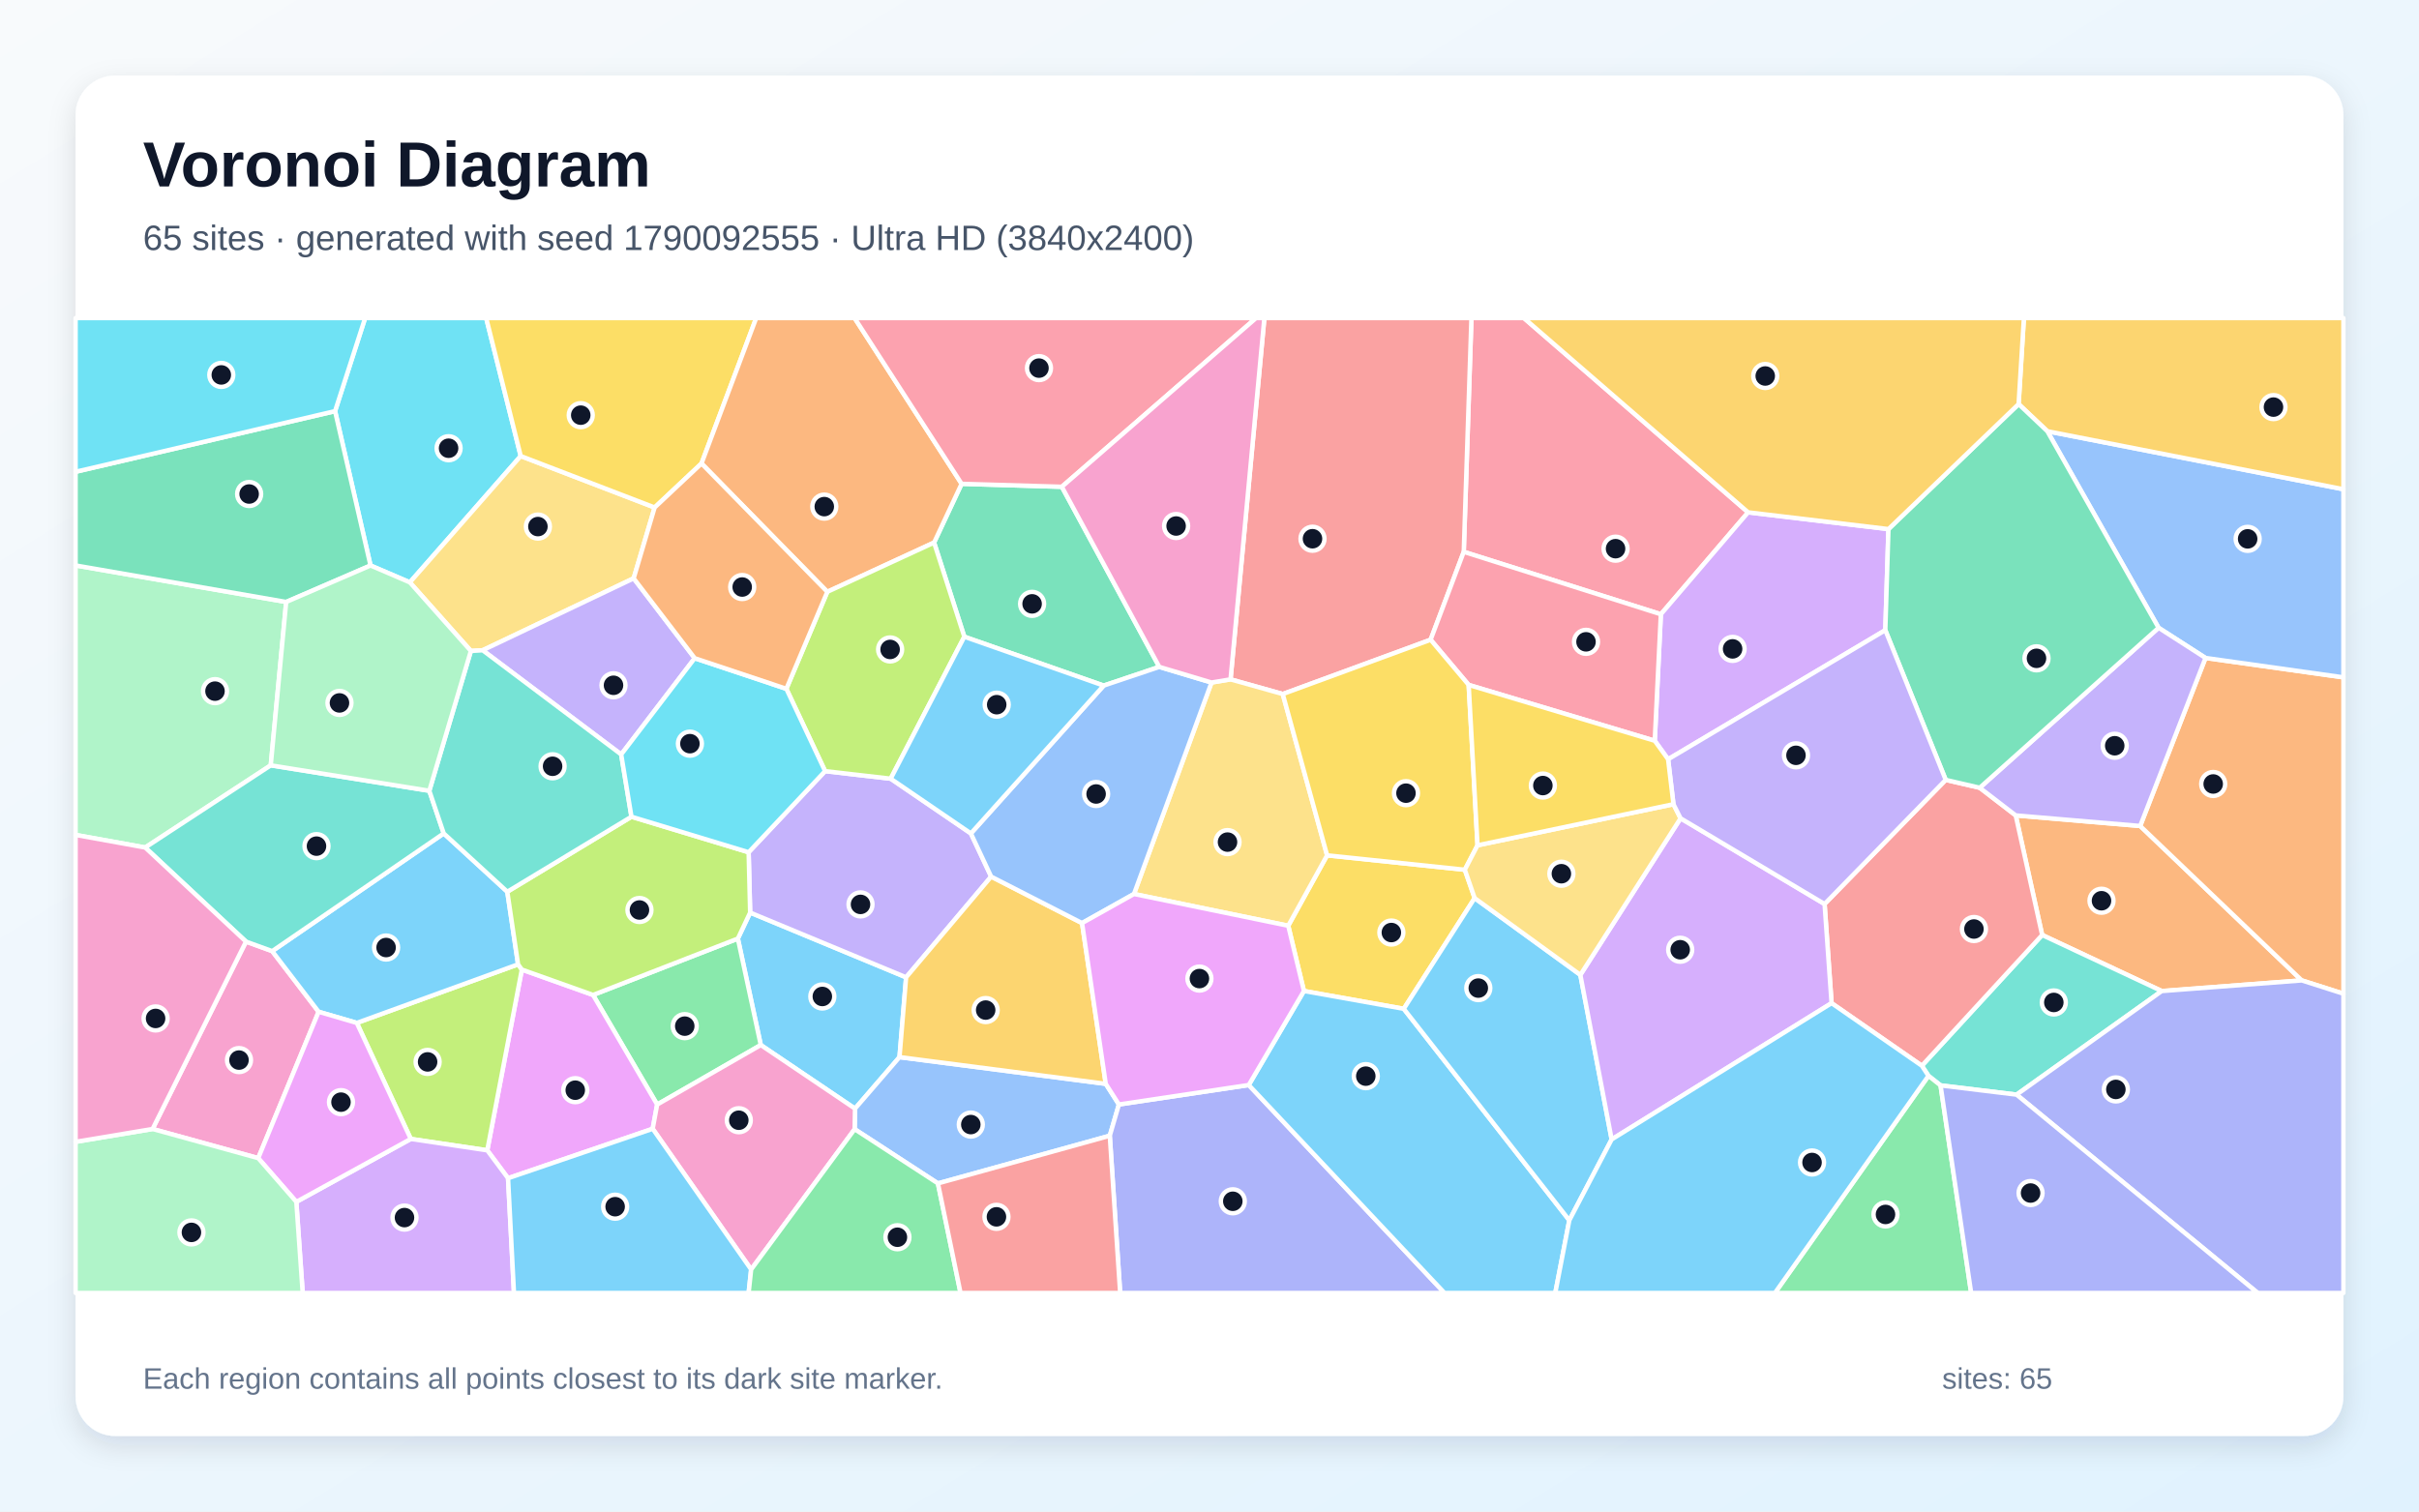
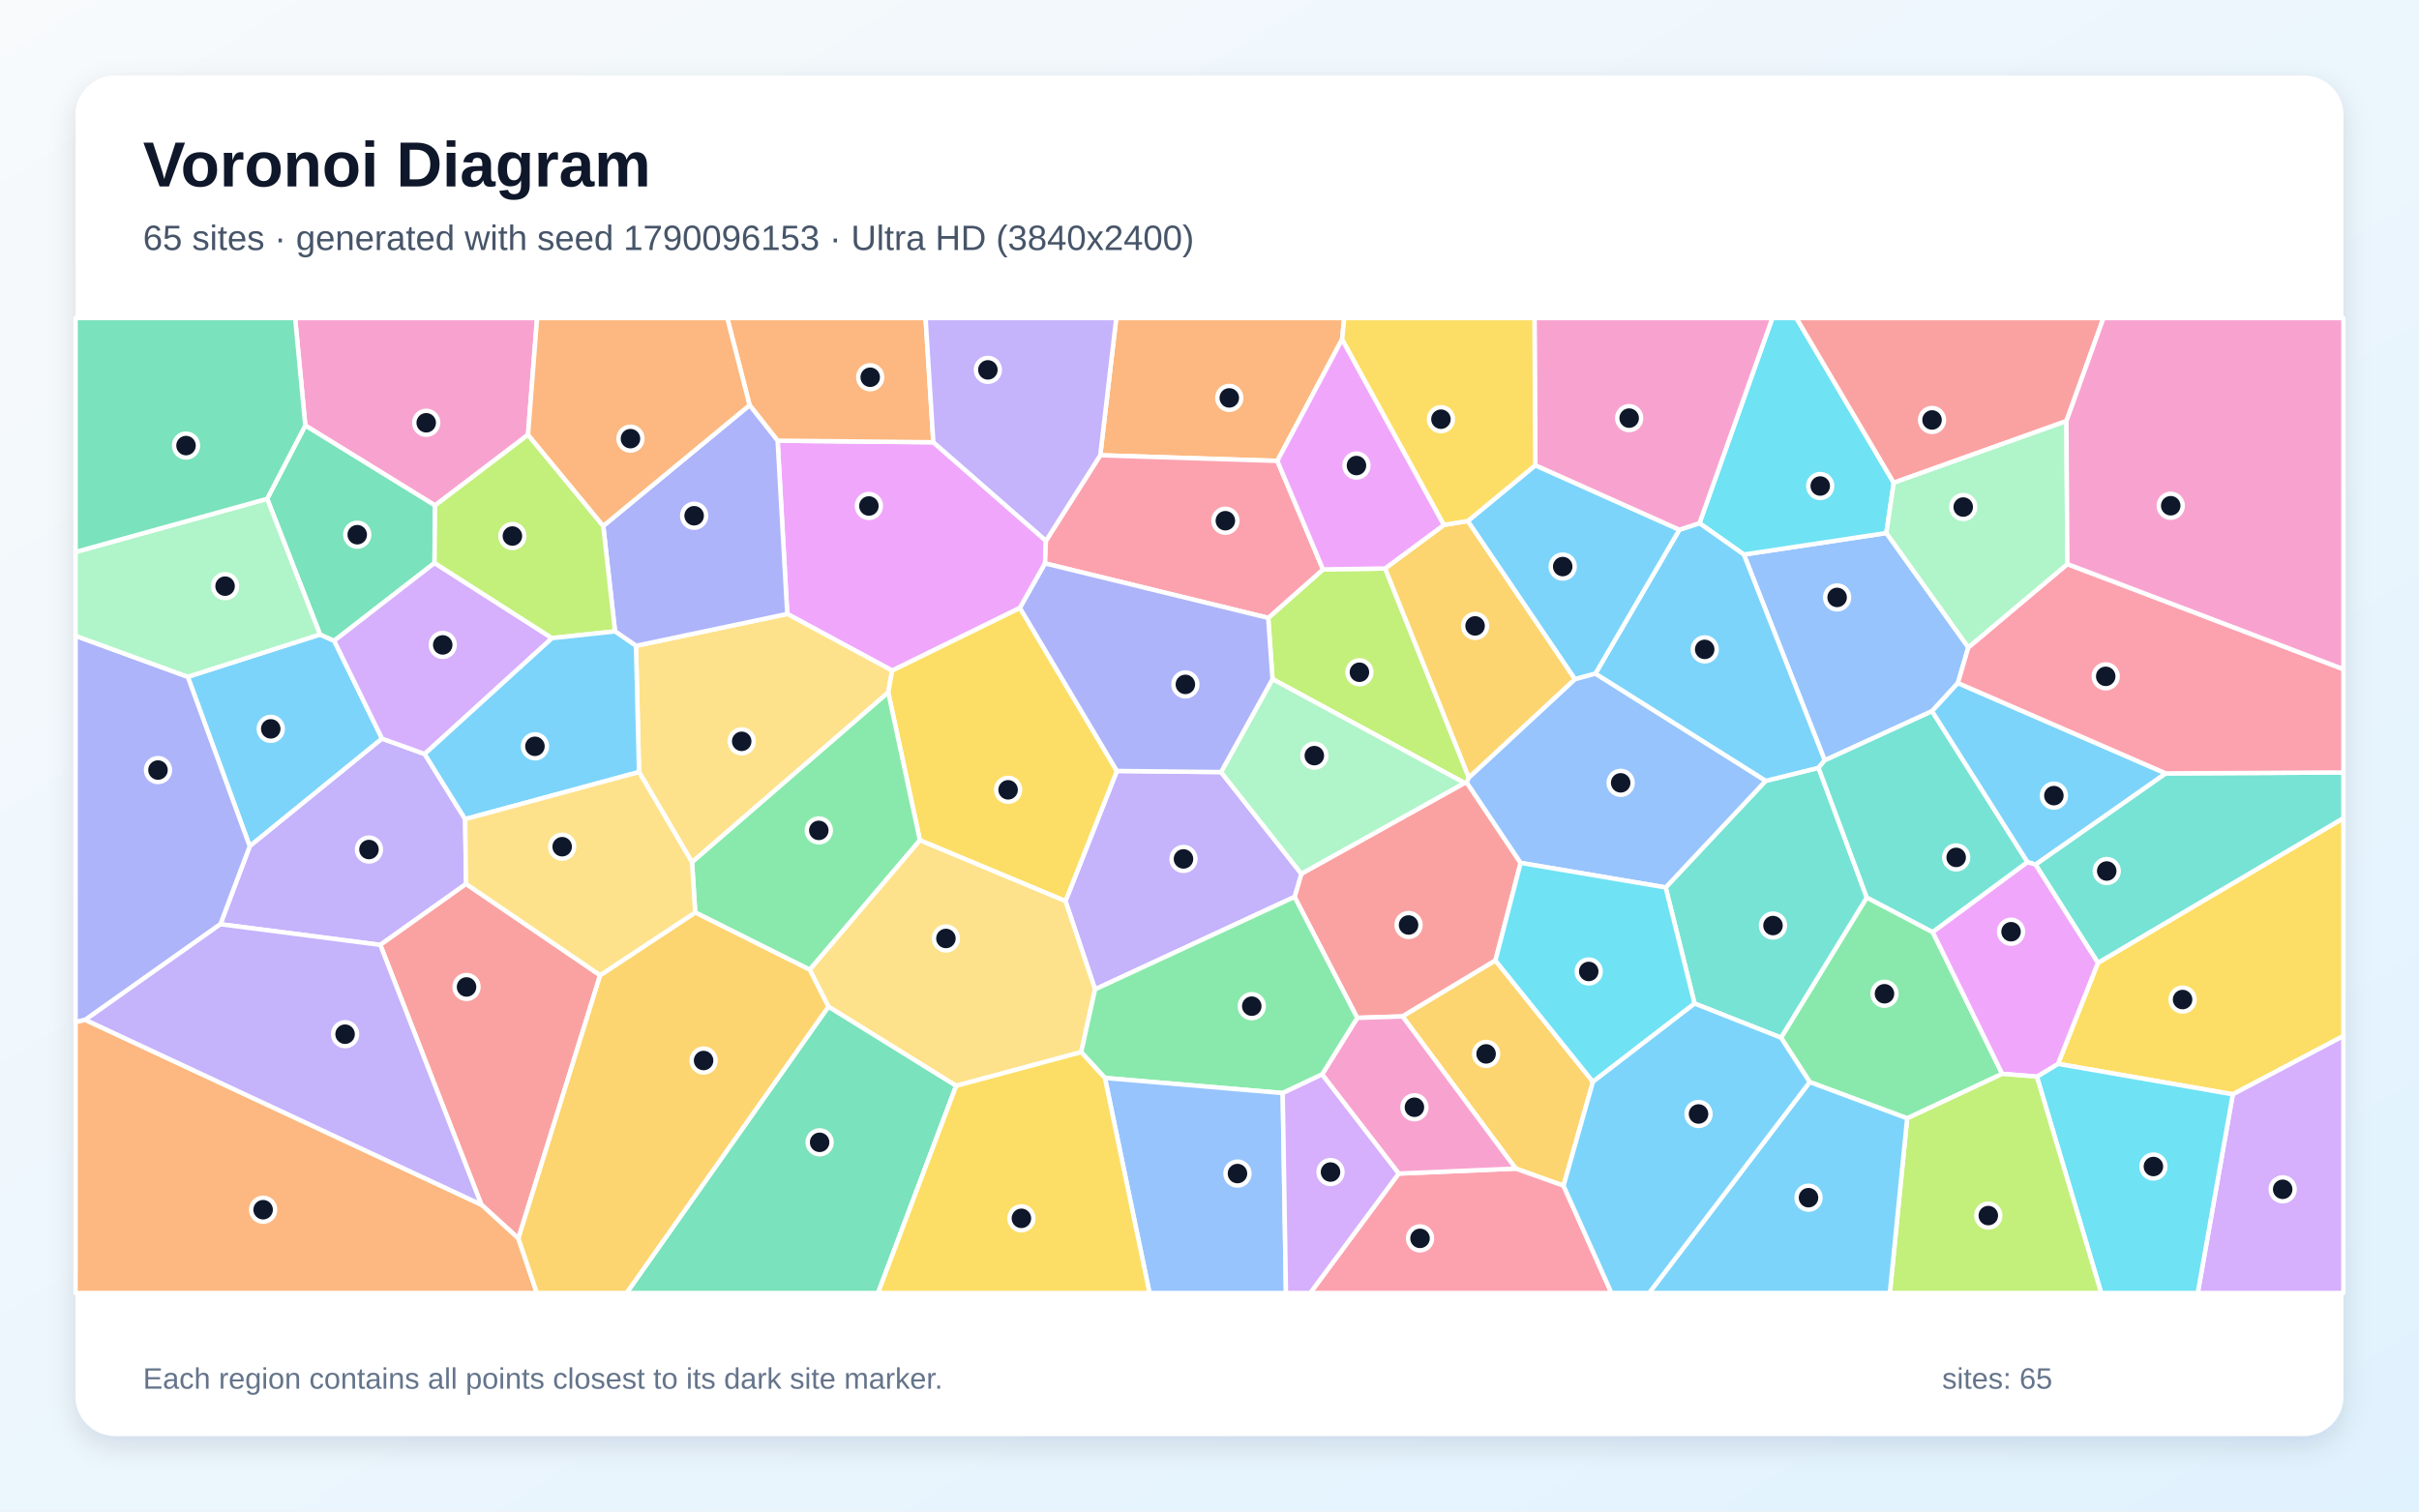
<svg xmlns="http://www.w3.org/2000/svg" width="3840" height="2400" viewBox="0 0 3840 2400" role="img" aria-labelledby="title description">
  <defs>
    <linearGradient id="background" x1="0" y1="0" x2="1" y2="1">
      <stop stop-color="#F8FAFC" />
      <stop offset="1" stop-color="#E0F2FE" />
    </linearGradient>
    <filter id="shadow" x="-5%" y="-5%" width="110%" height="110%">
      <feDropShadow dx="0" dy="15" stdDeviation="22" flood-color="#0F172A" flood-opacity=".12" />
    </filter>
  </defs>
  <rect width="3840" height="2400" fill="url(#background)" />
  <rect x="120" y="120" width="3600" height="2160" rx="63" fill="#FFFFFF" filter="url(#shadow)" />
  <g font-family="Arial, sans-serif">
    <text x="227" y="296" font-size="101" font-weight="700" fill="#0F172A">Voronoi Diagram</text>
-     <text x="227" y="397" font-size="56" fill="#475569">65 sites · generated with seed 1790092555 · Ultra HD (3840x2400)</text>
+     <text x="227" y="397" font-size="56" fill="#475569">65 sites · generated with seed 1790096153 · Ultra HD (3840x2400)</text>
  </g>
  <g stroke="#FFFFFF" stroke-width="7" stroke-linejoin="round">
-     <polygon points="1427.9,1678.5 1357.3,1760.3 1207.7,1659.3 1171.3,1490.3 1190.8,1449.0 1438.4,1551.8" fill="#38BDF8" fill-opacity="0.65" />
-     <polygon points="1188.4,1353.2 1309.8,1224.4 1413.9,1236.4 1541.2,1323.3 1573.4,1391.9 1438.4,1551.8 1190.8,1449.0" fill="#A78BFA" fill-opacity="0.65" />
-     <polygon points="242.2,1792.6 390.5,1495.1 432.1,1510.2 505.8,1606.5 409.9,1838.9" fill="#F472B6" fill-opacity="0.65" />
-     <polygon points="3431.6,1573.6 3241.8,1484.6 3199.8,1294.7 3397.4,1311.5 3653.9,1556.7" fill="#FB923C" fill-opacity="0.65" />
-     <polygon points="2325.3,1381.0 2340.9,1426.0 2228.4,1601.8 2069.9,1573.5 2045.0,1469.9 2106.7,1358.1" fill="#FACC15" fill-opacity="0.65" />
-     <polygon points="1043.2,1753.8 941.4,1579.8 1171.3,1490.3 1207.7,1659.3" fill="#4ADE80" fill-opacity="0.65" />
-     <polygon points="3201.2,1738.1 3080.5,1723.4 3061.3,1708.2 3050.8,1692.2 3241.8,1484.6 3431.6,1573.6" fill="#2DD4BF" fill-opacity="0.65" />
-     <polygon points="1488.9,1879.0 1356.7,1792.9 1357.3,1760.3 1427.9,1678.5 1755.3,1720.9 1776.2,1753.7 1761.7,1803.3" fill="#60A5FA" fill-opacity="0.65" />
-     <polygon points="806.5,1870.8 773.5,1826.5 828.4,1539.5 941.4,1579.8 1043.2,1753.8 1036.1,1792.3" fill="#E879F9" fill-opacity="0.65" />
-     <polygon points="1685.6,772.9 1840.3,1058.9 1752.0,1088.6 1530.8,1011.0 1482.8,861.5 1526.5,768.2" fill="#34D399" fill-opacity="0.65" />
-     <polygon points="2907.5,1592.8 2896.4,1435.4 3088.7,1238.3 3142.7,1250.8 3199.8,1294.7 3241.8,1484.6 3050.8,1692.2" fill="#F87171" fill-opacity="0.65" />
-     <polygon points="1761.7,1803.3 1776.2,1753.7 1982.3,1722.8 2293.1,2053.0 1778.2,2053.0" fill="#818CF8" fill-opacity="0.65" />
-     <polygon points="1717.7,1465.7 1755.3,1720.9 1427.9,1678.5 1438.4,1551.8 1573.4,1391.9" fill="#FBBF24" fill-opacity="0.65" />
-     <polygon points="652.1,1808.4 566.4,1624.2 822.4,1531.2 828.4,1539.5 773.5,1826.5" fill="#A3E635" fill-opacity="0.65" />
-     <polygon points="470.4,1908.3 652.1,1808.4 773.5,1826.5 806.5,1870.8 815.9,2053.0 480.5,2053.0" fill="#C084FC" fill-opacity="0.65" />
-     <polygon points="2775.0,813.5 2636.5,975.3 2323.6,876.2 2335.8,505.0 2419.1,505.0" fill="#FB7185" fill-opacity="0.65" />
-     <polygon points="826.6,724.1 650.6,924.7 588.2,897.9 531.9,652.8 579.6,505.0 771.8,505.0" fill="#22D3EE" fill-opacity="0.65" />
-     <polygon points="454.3,955.8 429.8,1215.2 230.5,1345.7 120.0,1325.7 120.0,897.8" fill="#86EFAC" fill-opacity="0.65" />
-     <polygon points="1039.2,805.8 1005.9,918.3 766.2,1032.5 747.5,1033.6 650.6,924.7 826.6,724.1" fill="#FCD34D" fill-opacity="0.65" />
-     <polygon points="1982.3,1722.8 2069.9,1573.5 2228.4,1601.8 2491.2,1937.6 2468.9,2053.0 2293.1,2053.0" fill="#38BDF8" fill-opacity="0.65" />
-     <polygon points="704.4,1323.3 805.3,1415.9 822.4,1531.2 566.4,1624.2 505.8,1606.5 432.1,1510.2" fill="#38BDF8" fill-opacity="0.65" />
-     <polygon points="1102.8,1045.1 986.1,1197.9 766.2,1032.5 1005.9,918.3" fill="#A78BFA" fill-opacity="0.65" />
-     <polygon points="1192.4,2015.7 1036.1,1792.3 1043.2,1753.8 1207.7,1659.3 1357.3,1760.3 1356.7,1792.9" fill="#F472B6" fill-opacity="0.65" />
-     <polygon points="3653.9,1556.7 3397.4,1311.5 3501.1,1044.7 3720.0,1075.5 3720.0,1577.8" fill="#FB923C" fill-opacity="0.65" />
-     <polygon points="1113.6,735.9 1039.2,805.8 826.6,724.1 771.8,505.0 1200.4,505.0" fill="#FACC15" fill-opacity="0.65" />
-     <polygon points="3061.3,1708.2 3080.5,1723.4 3129.1,2053.0 2817.5,2053.0" fill="#4ADE80" fill-opacity="0.65" />
-     <polygon points="681.5,1255.6 704.4,1323.3 432.1,1510.2 390.5,1495.1 230.5,1345.7 429.8,1215.2" fill="#2DD4BF" fill-opacity="0.65" />
-     <polygon points="3501.1,1044.7 3426.6,996.8 3250.0,684.7 3720.0,776.8 3720.0,1075.5" fill="#60A5FA" fill-opacity="0.65" />
-     <polygon points="470.4,1908.3 409.9,1838.9 505.8,1606.5 566.4,1624.2 652.1,1808.4" fill="#E879F9" fill-opacity="0.65" />
-     <polygon points="531.9,652.8 588.2,897.9 454.3,955.8 120.0,897.8 120.0,749.1" fill="#34D399" fill-opacity="0.65" />
-     <polygon points="2323.6,876.2 2271.0,1015.8 2036.3,1102.0 1953.4,1078.7 2007.1,505.0 2335.8,505.0" fill="#F87171" fill-opacity="0.65" />
-     <polygon points="3201.2,1738.1 3431.6,1573.6 3653.9,1556.7 3720.0,1577.8 3720.0,2053.0 3584.0,2053.0" fill="#818CF8" fill-opacity="0.65" />
-     <polygon points="3250.0,684.7 3204.4,641.6 3212.8,505.0 3720.0,505.0 3720.0,776.8" fill="#FBBF24" fill-opacity="0.65" />
-     <polygon points="941.4,1579.8 828.4,1539.5 822.4,1531.2 805.3,1415.9 1002.4,1296.8 1188.4,1353.2 1190.8,1449.0 1171.3,1490.3" fill="#A3E635" fill-opacity="0.65" />
-     <polygon points="2997.8,840.1 2992.8,1000.6 2648.0,1205.6 2626.8,1176.2 2636.5,975.3 2775.0,813.5" fill="#C084FC" fill-opacity="0.65" />
-     <polygon points="2331.4,1087.5 2271.0,1015.8 2323.6,876.2 2636.5,975.3 2626.8,1176.2" fill="#FB7185" fill-opacity="0.65" />
-     <polygon points="531.9,652.8 120.0,749.1 120.0,505.0 579.6,505.0" fill="#22D3EE" fill-opacity="0.65" />
-     <polygon points="120.0,1813.0 242.2,1792.6 409.9,1838.9 470.4,1908.3 480.5,2053.0 120.0,2053.0" fill="#86EFAC" fill-opacity="0.65" />
-     <polygon points="1800.1,1419.5 1923.2,1083.7 1953.4,1078.7 2036.3,1102.0 2106.7,1358.1 2045.0,1469.9" fill="#FCD34D" fill-opacity="0.65" />
-     <polygon points="2508.7,1547.9 2558.4,1809.2 2491.2,1937.6 2228.4,1601.8 2340.9,1426.0" fill="#38BDF8" fill-opacity="0.65" />
-     <polygon points="806.5,1870.8 1036.1,1792.3 1192.4,2015.7 1188.4,2053.0 815.9,2053.0" fill="#38BDF8" fill-opacity="0.65" />
-     <polygon points="3426.6,996.8 3501.1,1044.7 3397.4,1311.5 3199.8,1294.7 3142.7,1250.8" fill="#A78BFA" fill-opacity="0.65" />
-     <polygon points="230.5,1345.7 390.5,1495.1 242.2,1792.6 120.0,1813.0 120.0,1325.7" fill="#F472B6" fill-opacity="0.65" />
-     <polygon points="1526.5,768.2 1482.8,861.5 1313.3,939.7 1113.6,735.9 1200.4,505.0 1356.6,505.0" fill="#FB923C" fill-opacity="0.65" />
-     <polygon points="2036.3,1102.0 2271.0,1015.8 2331.4,1087.5 2345.5,1342.2 2325.3,1381.0 2106.7,1358.1" fill="#FACC15" fill-opacity="0.65" />
-     <polygon points="1192.4,2015.7 1356.7,1792.9 1488.9,1879.0 1524.8,2053.0 1188.4,2053.0" fill="#4ADE80" fill-opacity="0.65" />
-     <polygon points="1002.4,1296.8 805.3,1415.9 704.4,1323.3 681.5,1255.6 747.5,1033.6 766.2,1032.5 986.1,1197.9" fill="#2DD4BF" fill-opacity="0.65" />
-     <polygon points="1752.0,1088.6 1840.3,1058.9 1923.2,1083.7 1800.1,1419.5 1717.7,1465.7 1573.4,1391.9 1541.2,1323.3" fill="#60A5FA" fill-opacity="0.65" />
-     <polygon points="1982.3,1722.8 1776.2,1753.7 1755.3,1720.9 1717.7,1465.7 1800.1,1419.5 2045.0,1469.9 2069.9,1573.5" fill="#E879F9" fill-opacity="0.65" />
-     <polygon points="3204.4,641.6 3250.0,684.7 3426.6,996.8 3142.7,1250.8 3088.7,1238.3 2992.8,1000.6 2997.8,840.1" fill="#34D399" fill-opacity="0.65" />
-     <polygon points="1488.9,1879.0 1761.7,1803.3 1778.2,2053.0 1524.8,2053.0" fill="#F87171" fill-opacity="0.65" />
-     <polygon points="3080.5,1723.4 3201.2,1738.1 3584.0,2053.0 3129.1,2053.0" fill="#818CF8" fill-opacity="0.65" />
-     <polygon points="3204.4,641.6 2997.8,840.1 2775.0,813.5 2419.1,505.0 3212.8,505.0" fill="#FBBF24" fill-opacity="0.65" />
-     <polygon points="1248.3,1093.7 1313.3,939.7 1482.8,861.5 1530.8,1011.0 1413.9,1236.4 1309.8,1224.4" fill="#A3E635" fill-opacity="0.65" />
-     <polygon points="2558.4,1809.2 2508.7,1547.9 2667.8,1299.3 2896.4,1435.4 2907.5,1592.8" fill="#C084FC" fill-opacity="0.65" />
-     <polygon points="1685.6,772.9 1526.5,768.2 1356.6,505.0 1993.9,505.0" fill="#FB7185" fill-opacity="0.65" />
-     <polygon points="1002.4,1296.8 986.1,1197.9 1102.8,1045.1 1248.3,1093.7 1309.8,1224.4 1188.4,1353.2" fill="#22D3EE" fill-opacity="0.65" />
-     <polygon points="747.5,1033.6 681.5,1255.6 429.8,1215.2 454.3,955.8 588.2,897.9 650.6,924.7" fill="#86EFAC" fill-opacity="0.65" />
-     <polygon points="2656.5,1276.9 2667.8,1299.3 2508.7,1547.9 2340.9,1426.0 2325.3,1381.0 2345.5,1342.2" fill="#FCD34D" fill-opacity="0.65" />
-     <polygon points="2491.2,1937.6 2558.4,1809.2 2907.5,1592.8 3050.8,1692.2 3061.3,1708.2 2817.5,2053.0 2468.9,2053.0" fill="#38BDF8" fill-opacity="0.65" />
-     <polygon points="1530.8,1011.0 1752.0,1088.6 1541.2,1323.3 1413.9,1236.4" fill="#38BDF8" fill-opacity="0.65" />
-     <polygon points="3088.7,1238.3 2896.4,1435.4 2667.8,1299.3 2656.5,1276.9 2648.0,1205.6 2992.8,1000.6" fill="#A78BFA" fill-opacity="0.65" />
-     <polygon points="1953.4,1078.7 1923.2,1083.7 1840.3,1058.9 1685.6,772.9 1993.9,505.0 2007.1,505.0" fill="#F472B6" fill-opacity="0.65" />
-     <polygon points="1313.3,939.7 1248.3,1093.7 1102.8,1045.1 1005.9,918.3 1039.2,805.8 1113.6,735.9" fill="#FB923C" fill-opacity="0.65" />
-     <polygon points="2656.5,1276.9 2345.5,1342.2 2331.4,1087.5 2626.8,1176.2 2648.0,1205.6" fill="#FACC15" fill-opacity="0.65" />
+     <polygon points="298.1,1074.6 508.0,1007.4 530.5,1017.4 606.5,1172.8 396.4,1343.7" fill="#38BDF8" fill-opacity="0.65" />
+     <polygon points="738.4,1300.6 739.9,1403.5 603.7,1500.3 349.8,1467.5 396.4,1343.7 606.5,1172.8 674.1,1197.2" fill="#A78BFA" fill-opacity="0.65" />
+     <polygon points="838.2,690.3 690.6,802.6 484.6,675.6 468.5,505.0 852.6,505.0" fill="#F472B6" fill-opacity="0.65" />
+     <polygon points="2130.5,538.7 2027.7,731.8 1746.6,722.9 1772.0,505.0 2133.9,505.0" fill="#FB923C" fill-opacity="0.65" />
+     <polygon points="3544.4,1737.6 3266.9,1689.2 3330.3,1528.8 3720.0,1299.0 3720.0,1645.0" fill="#FACC15" fill-opacity="0.65" />
+     <polygon points="3027.5,1775.7 2872.8,1718.1 2827.2,1647.6 2963.4,1425.0 3068.1,1480.0 3178.4,1705.1" fill="#4ADE80" fill-opacity="0.65" />
+     <polygon points="2690.0,1593.4 2644.1,1409.1 2802.8,1239.9 2886.8,1219.1 2963.4,1425.0 2827.2,1647.6" fill="#2DD4BF" fill-opacity="0.65" />
+     <polygon points="3124.6,1027.9 3108.0,1084.5 3067.0,1129.2 2896.6,1207.3 2768.3,880.5 2994.5,846.3" fill="#60A5FA" fill-opacity="0.65" />
+     <polygon points="1660.4,858.6 1659.0,894.6 1619.1,965.3 1416.3,1064.8 1249.7,974.8 1234.4,699.7 1481.6,702.2" fill="#E879F9" fill-opacity="0.65" />
+     <polygon points="424.1,792.0 484.6,675.6 690.6,802.6 689.8,893.9 530.5,1017.4 508.0,1007.4" fill="#34D399" fill-opacity="0.65" />
+     <polygon points="2373.9,1525.1 2226.4,1613.9 2154.5,1616.2 2055.0,1424.1 2065.8,1387.3 2324.8,1243.2 2328.4,1242.5 2413.9,1370.1" fill="#F87171" fill-opacity="0.65" />
+     <polygon points="135.4,1619.3 120.0,1623.0 120.0,1009.6 298.1,1074.6 396.4,1343.7 349.8,1467.5" fill="#818CF8" fill-opacity="0.65" />
+     <polygon points="2292.2,833.4 2330.1,827.2 2500.3,1078.4 2331.6,1234.9 2198.6,902.7" fill="#FBBF24" fill-opacity="0.65" />
+     <polygon points="2020.0,1078.3 2013.2,981.1 2100.2,904.1 2198.6,902.7 2331.6,1234.9 2328.4,1242.5 2324.8,1243.2" fill="#A3E635" fill-opacity="0.65" />
+     <polygon points="876.3,1013.2 674.1,1197.2 606.5,1172.8 530.5,1017.4 689.8,893.9" fill="#C084FC" fill-opacity="0.65" />
+     <polygon points="2100.2,904.1 2013.2,981.1 1659.0,894.6 1660.4,858.6 1746.6,722.9 2027.7,731.8" fill="#FB7185" fill-opacity="0.65" />
+     <polygon points="3006.2,766.5 2994.5,846.3 2768.3,880.5 2697.8,830.7 2813.5,505.0 2851.7,505.0" fill="#22D3EE" fill-opacity="0.65" />
+     <polygon points="424.1,792.0 508.0,1007.4 298.1,1074.6 120.0,1009.6 120.0,876.4" fill="#86EFAC" fill-opacity="0.65" />
+     <polygon points="1098.5,1369.1 1014.4,1225.8 1009.6,1025.4 1249.7,974.8 1416.3,1064.8 1410.0,1099.4" fill="#FCD34D" fill-opacity="0.65" />
+     <polygon points="2532.5,1069.7 2665.9,841.1 2697.8,830.7 2768.3,880.5 2896.6,1207.3 2886.8,1219.1 2802.8,1239.9" fill="#38BDF8" fill-opacity="0.65" />
+     <polygon points="2437.2,738.7 2665.9,841.1 2532.5,1069.7 2500.3,1078.4 2330.1,827.2" fill="#38BDF8" fill-opacity="0.65" />
+     <polygon points="1738.3,1570.9 1691.4,1430.8 1773.0,1224.1 1938.3,1225.9 2065.8,1387.3 2055.0,1424.1" fill="#A78BFA" fill-opacity="0.65" />
+     <polygon points="2697.8,830.7 2665.9,841.1 2437.2,738.7 2435.9,505.0 2813.5,505.0" fill="#F472B6" fill-opacity="0.65" />
+     <polygon points="1481.6,702.2 1234.4,699.7 1189.9,643.3 1154.5,505.0 1469.3,505.0" fill="#FB923C" fill-opacity="0.65" />
+     <polygon points="1460.3,1334.2 1410.0,1099.4 1416.3,1064.8 1619.1,965.3 1773.0,1224.1 1691.4,1430.8" fill="#FACC15" fill-opacity="0.65" />
+     <polygon points="1285.4,1539.8 1103.6,1448.8 1098.5,1369.1 1410.0,1099.4 1460.3,1334.2" fill="#4ADE80" fill-opacity="0.65" />
+     <polygon points="3068.1,1480.0 2963.4,1425.0 2886.8,1219.1 2896.6,1207.3 3067.0,1129.2 3218.6,1368.9" fill="#2DD4BF" fill-opacity="0.65" />
+     <polygon points="2413.9,1370.1 2328.4,1242.5 2331.6,1234.9 2500.3,1078.4 2532.5,1069.7 2802.8,1239.9 2644.1,1409.1" fill="#60A5FA" fill-opacity="0.65" />
+     <polygon points="2292.2,833.4 2198.6,902.7 2100.2,904.1 2027.7,731.8 2130.5,538.7" fill="#E879F9" fill-opacity="0.65" />
+     <polygon points="484.6,675.6 424.1,792.0 120.0,876.4 120.0,505.0 468.5,505.0" fill="#34D399" fill-opacity="0.65" />
+     <polygon points="952.7,1548.5 822.9,1966.4 764.1,1912.8 603.7,1500.3 739.9,1403.5" fill="#F87171" fill-opacity="0.65" />
+     <polygon points="1189.9,643.3 1234.4,699.7 1249.7,974.8 1009.6,1025.4 976.3,1002.5 957.6,835.1" fill="#818CF8" fill-opacity="0.65" />
+     <polygon points="2528.7,1717.6 2482.0,1882.7 2406.1,1855.5 2226.4,1613.9 2373.9,1525.1" fill="#FBBF24" fill-opacity="0.65" />
+     <polygon points="957.6,835.1 976.3,1002.5 876.3,1013.2 689.8,893.9 690.6,802.6 838.2,690.3" fill="#A3E635" fill-opacity="0.65" />
+     <polygon points="3544.4,1737.6 3720.0,1645.0 3720.0,2053.0 3488.8,2053.0" fill="#C084FC" fill-opacity="0.65" />
+     <polygon points="2220.3,1863.4 2406.1,1855.5 2482.0,1882.7 2558.1,2053.0 2079.9,2053.0" fill="#FB7185" fill-opacity="0.65" />
+     <polygon points="3233.4,1709.5 3266.9,1689.2 3544.4,1737.6 3488.8,2053.0 3335.5,2053.0" fill="#22D3EE" fill-opacity="0.65" />
+     <polygon points="1938.3,1225.9 2020.0,1078.3 2324.8,1243.2 2065.8,1387.3" fill="#86EFAC" fill-opacity="0.65" />
+     <polygon points="1517.8,1724.1 1315.0,1598.4 1285.4,1539.8 1460.3,1334.2 1691.4,1430.8 1738.3,1570.9 1716.3,1670.6" fill="#FCD34D" fill-opacity="0.65" />
+     <polygon points="976.3,1002.5 1009.6,1025.4 1014.4,1225.8 738.4,1300.6 674.1,1197.2 876.3,1013.2" fill="#38BDF8" fill-opacity="0.65" />
+     <polygon points="3438.1,1228.0 3231.3,1372.9 3218.6,1368.9 3067.0,1129.2 3108.0,1084.5" fill="#38BDF8" fill-opacity="0.65" />
+     <polygon points="1746.6,722.9 1660.4,858.6 1481.6,702.2 1469.3,505.0 1772.0,505.0" fill="#A78BFA" fill-opacity="0.65" />
+     <polygon points="2220.3,1863.4 2098.7,1706.0 2154.5,1616.2 2226.4,1613.9 2406.1,1855.5" fill="#F472B6" fill-opacity="0.65" />
+     <polygon points="120.0,1623.0 135.4,1619.3 764.1,1912.8 822.9,1966.4 852.2,2053.0 120.0,2053.0" fill="#FB923C" fill-opacity="0.65" />
+     <polygon points="2437.2,738.7 2330.1,827.2 2292.2,833.4 2130.5,538.7 2133.9,505.0 2435.9,505.0" fill="#FACC15" fill-opacity="0.65" />
+     <polygon points="2036.2,1735.6 1754.0,1711.6 1716.3,1670.6 1738.3,1570.9 2055.0,1424.1 2154.5,1616.2 2098.7,1706.0" fill="#4ADE80" fill-opacity="0.65" />
+     <polygon points="3231.3,1372.9 3438.1,1228.0 3720.0,1226.5 3720.0,1299.0 3330.3,1528.8" fill="#2DD4BF" fill-opacity="0.65" />
+     <polygon points="1754.0,1711.6 2036.2,1735.6 2041.4,2053.0 1824.8,2053.0" fill="#60A5FA" fill-opacity="0.65" />
+     <polygon points="3233.4,1709.5 3178.4,1705.1 3068.1,1480.0 3218.6,1368.9 3231.3,1372.9 3330.3,1528.8 3266.9,1689.2" fill="#E879F9" fill-opacity="0.65" />
+     <polygon points="1315.0,1598.4 1517.8,1724.1 1393.8,2053.0 994.6,2053.0" fill="#34D399" fill-opacity="0.65" />
+     <polygon points="3280.3,668.6 3006.2,766.5 2851.7,505.0 3339.1,505.0" fill="#F87171" fill-opacity="0.65" />
+     <polygon points="2013.2,981.1 2020.0,1078.3 1938.3,1225.9 1773.0,1224.1 1619.1,965.3 1659.0,894.6" fill="#818CF8" fill-opacity="0.65" />
+     <polygon points="822.9,1966.4 952.7,1548.5 1103.6,1448.8 1285.4,1539.8 1315.0,1598.4 994.6,2053.0 852.2,2053.0" fill="#FBBF24" fill-opacity="0.65" />
+     <polygon points="3027.5,1775.7 3178.4,1705.1 3233.4,1709.5 3335.5,2053.0 3000.0,2053.0" fill="#A3E635" fill-opacity="0.65" />
+     <polygon points="2036.2,1735.6 2098.7,1706.0 2220.3,1863.4 2079.9,2053.0 2041.4,2053.0" fill="#C084FC" fill-opacity="0.65" />
+     <polygon points="3438.1,1228.0 3108.0,1084.5 3124.6,1027.9 3281.8,895.6 3720.0,1062.5 3720.0,1226.5" fill="#FB7185" fill-opacity="0.65" />
+     <polygon points="2528.7,1717.6 2373.9,1525.1 2413.9,1370.1 2644.1,1409.1 2690.0,1593.4" fill="#22D3EE" fill-opacity="0.65" />
+     <polygon points="3281.8,895.6 3124.6,1027.9 2994.5,846.3 3006.2,766.5 3280.3,668.6" fill="#86EFAC" fill-opacity="0.65" />
+     <polygon points="952.7,1548.5 739.9,1403.5 738.4,1300.6 1014.4,1225.8 1098.5,1369.1 1103.6,1448.8" fill="#FCD34D" fill-opacity="0.65" />
+     <polygon points="2872.8,1718.1 3027.5,1775.7 3000.0,2053.0 2617.8,2053.0" fill="#38BDF8" fill-opacity="0.65" />
+     <polygon points="2482.0,1882.7 2528.7,1717.6 2690.0,1593.4 2827.2,1647.6 2872.8,1718.1 2617.8,2053.0 2558.1,2053.0" fill="#38BDF8" fill-opacity="0.65" />
+     <polygon points="135.4,1619.3 349.8,1467.5 603.7,1500.3 764.1,1912.8" fill="#A78BFA" fill-opacity="0.65" />
+     <polygon points="3281.8,895.6 3280.3,668.6 3339.1,505.0 3720.0,505.0 3720.0,1062.5" fill="#F472B6" fill-opacity="0.65" />
+     <polygon points="1189.9,643.3 957.6,835.1 838.2,690.3 852.6,505.0 1154.5,505.0" fill="#FB923C" fill-opacity="0.65" />
+     <polygon points="1517.8,1724.1 1716.3,1670.6 1754.0,1711.6 1824.8,2053.0 1393.8,2053.0" fill="#FACC15" fill-opacity="0.65" />
  </g>
  <g>
-     <circle cx="1305.4" cy="1582.2" r="19" fill="#0F172A" stroke="#FFFFFF" stroke-width="7" />
-     <circle cx="1366.0" cy="1436.0" r="19" fill="#0F172A" stroke="#FFFFFF" stroke-width="7" />
-     <circle cx="379.4" cy="1683.2" r="19" fill="#0F172A" stroke="#FFFFFF" stroke-width="7" />
-     <circle cx="3336.0" cy="1430.2" r="19" fill="#0F172A" stroke="#FFFFFF" stroke-width="7" />
-     <circle cx="2208.7" cy="1480.7" r="19" fill="#0F172A" stroke="#FFFFFF" stroke-width="7" />
-     <circle cx="1087.0" cy="1629.3" r="19" fill="#0F172A" stroke="#FFFFFF" stroke-width="7" />
-     <circle cx="3260.3" cy="1591.7" r="19" fill="#0F172A" stroke="#FFFFFF" stroke-width="7" />
-     <circle cx="1541.1" cy="1785.6" r="19" fill="#0F172A" stroke="#FFFFFF" stroke-width="7" />
-     <circle cx="913.2" cy="1731.0" r="19" fill="#0F172A" stroke="#FFFFFF" stroke-width="7" />
-     <circle cx="1638.4" cy="958.8" r="19" fill="#0F172A" stroke="#FFFFFF" stroke-width="7" />
-     <circle cx="3133.5" cy="1475.1" r="19" fill="#0F172A" stroke="#FFFFFF" stroke-width="7" />
-     <circle cx="1957.0" cy="1907.4" r="19" fill="#0F172A" stroke="#FFFFFF" stroke-width="7" />
-     <circle cx="1564.7" cy="1603.8" r="19" fill="#0F172A" stroke="#FFFFFF" stroke-width="7" />
-     <circle cx="678.8" cy="1686.1" r="19" fill="#0F172A" stroke="#FFFFFF" stroke-width="7" />
-     <circle cx="642.1" cy="1933.3" r="19" fill="#0F172A" stroke="#FFFFFF" stroke-width="7" />
-     <circle cx="2564.6" cy="871.2" r="19" fill="#0F172A" stroke="#FFFFFF" stroke-width="7" />
-     <circle cx="712.1" cy="711.7" r="19" fill="#0F172A" stroke="#FFFFFF" stroke-width="7" />
-     <circle cx="341.3" cy="1097.4" r="19" fill="#0F172A" stroke="#FFFFFF" stroke-width="7" />
-     <circle cx="853.9" cy="836.1" r="19" fill="#0F172A" stroke="#FFFFFF" stroke-width="7" />
-     <circle cx="2168.1" cy="1708.7" r="19" fill="#0F172A" stroke="#FFFFFF" stroke-width="7" />
-     <circle cx="612.9" cy="1504.5" r="19" fill="#0F172A" stroke="#FFFFFF" stroke-width="7" />
-     <circle cx="973.9" cy="1088.1" r="19" fill="#0F172A" stroke="#FFFFFF" stroke-width="7" />
-     <circle cx="1172.8" cy="1778.7" r="19" fill="#0F172A" stroke="#FFFFFF" stroke-width="7" />
-     <circle cx="3513.3" cy="1244.8" r="19" fill="#0F172A" stroke="#FFFFFF" stroke-width="7" />
-     <circle cx="921.9" cy="659.2" r="19" fill="#0F172A" stroke="#FFFFFF" stroke-width="7" />
-     <circle cx="2993.1" cy="1928.3" r="19" fill="#0F172A" stroke="#FFFFFF" stroke-width="7" />
-     <circle cx="502.4" cy="1343.5" r="19" fill="#0F172A" stroke="#FFFFFF" stroke-width="7" />
-     <circle cx="3568.0" cy="855.6" r="19" fill="#0F172A" stroke="#FFFFFF" stroke-width="7" />
-     <circle cx="541.3" cy="1750.0" r="19" fill="#0F172A" stroke="#FFFFFF" stroke-width="7" />
-     <circle cx="395.5" cy="784.4" r="19" fill="#0F172A" stroke="#FFFFFF" stroke-width="7" />
-     <circle cx="2083.5" cy="855.4" r="19" fill="#0F172A" stroke="#FFFFFF" stroke-width="7" />
-     <circle cx="3358.8" cy="1729.8" r="19" fill="#0F172A" stroke="#FFFFFF" stroke-width="7" />
-     <circle cx="3609.0" cy="646.4" r="19" fill="#0F172A" stroke="#FFFFFF" stroke-width="7" />
-     <circle cx="1015.1" cy="1444.9" r="19" fill="#0F172A" stroke="#FFFFFF" stroke-width="7" />
-     <circle cx="2750.4" cy="1030.3" r="19" fill="#0F172A" stroke="#FFFFFF" stroke-width="7" />
-     <circle cx="2517.7" cy="1019.1" r="19" fill="#0F172A" stroke="#FFFFFF" stroke-width="7" />
-     <circle cx="351.3" cy="595.3" r="19" fill="#0F172A" stroke="#FFFFFF" stroke-width="7" />
-     <circle cx="303.9" cy="1956.8" r="19" fill="#0F172A" stroke="#FFFFFF" stroke-width="7" />
-     <circle cx="1948.6" cy="1337.1" r="19" fill="#0F172A" stroke="#FFFFFF" stroke-width="7" />
-     <circle cx="2346.7" cy="1568.9" r="19" fill="#0F172A" stroke="#FFFFFF" stroke-width="7" />
-     <circle cx="976.5" cy="1916.0" r="19" fill="#0F172A" stroke="#FFFFFF" stroke-width="7" />
-     <circle cx="3357.0" cy="1184.1" r="19" fill="#0F172A" stroke="#FFFFFF" stroke-width="7" />
-     <circle cx="247.0" cy="1617.1" r="19" fill="#0F172A" stroke="#FFFFFF" stroke-width="7" />
-     <circle cx="1308.5" cy="804.4" r="19" fill="#0F172A" stroke="#FFFFFF" stroke-width="7" />
-     <circle cx="2231.9" cy="1259.4" r="19" fill="#0F172A" stroke="#FFFFFF" stroke-width="7" />
-     <circle cx="1424.6" cy="1964.5" r="19" fill="#0F172A" stroke="#FFFFFF" stroke-width="7" />
-     <circle cx="877.2" cy="1216.7" r="19" fill="#0F172A" stroke="#FFFFFF" stroke-width="7" />
-     <circle cx="1740.0" cy="1260.7" r="19" fill="#0F172A" stroke="#FFFFFF" stroke-width="7" />
-     <circle cx="1904.0" cy="1553.8" r="19" fill="#0F172A" stroke="#FFFFFF" stroke-width="7" />
-     <circle cx="3232.8" cy="1045.3" r="19" fill="#0F172A" stroke="#FFFFFF" stroke-width="7" />
-     <circle cx="1581.8" cy="1932.1" r="19" fill="#0F172A" stroke="#FFFFFF" stroke-width="7" />
-     <circle cx="3223.4" cy="1894.3" r="19" fill="#0F172A" stroke="#FFFFFF" stroke-width="7" />
-     <circle cx="2802.2" cy="597.0" r="19" fill="#0F172A" stroke="#FFFFFF" stroke-width="7" />
-     <circle cx="1413.0" cy="1031.2" r="19" fill="#0F172A" stroke="#FFFFFF" stroke-width="7" />
-     <circle cx="2667.2" cy="1508.0" r="19" fill="#0F172A" stroke="#FFFFFF" stroke-width="7" />
-     <circle cx="1649.3" cy="584.5" r="19" fill="#0F172A" stroke="#FFFFFF" stroke-width="7" />
-     <circle cx="1095.2" cy="1180.8" r="19" fill="#0F172A" stroke="#FFFFFF" stroke-width="7" />
-     <circle cx="538.9" cy="1116.1" r="19" fill="#0F172A" stroke="#FFFFFF" stroke-width="7" />
-     <circle cx="2478.6" cy="1387.3" r="19" fill="#0F172A" stroke="#FFFFFF" stroke-width="7" />
-     <circle cx="2876.5" cy="1845.8" r="19" fill="#0F172A" stroke="#FFFFFF" stroke-width="7" />
-     <circle cx="1582.2" cy="1118.9" r="19" fill="#0F172A" stroke="#FFFFFF" stroke-width="7" />
-     <circle cx="2851.0" cy="1199.3" r="19" fill="#0F172A" stroke="#FFFFFF" stroke-width="7" />
-     <circle cx="1867.0" cy="835.2" r="19" fill="#0F172A" stroke="#FFFFFF" stroke-width="7" />
-     <circle cx="1178.2" cy="932.1" r="19" fill="#0F172A" stroke="#FFFFFF" stroke-width="7" />
-     <circle cx="2449.2" cy="1247.3" r="19" fill="#0F172A" stroke="#FFFFFF" stroke-width="7" />
+     <circle cx="429.8" cy="1157.3" r="19" fill="#0F172A" stroke="#FFFFFF" stroke-width="7" />
+     <circle cx="585.7" cy="1348.9" r="19" fill="#0F172A" stroke="#FFFFFF" stroke-width="7" />
+     <circle cx="676.6" cy="671.3" r="19" fill="#0F172A" stroke="#FFFFFF" stroke-width="7" />
+     <circle cx="1951.4" cy="631.8" r="19" fill="#0F172A" stroke="#FFFFFF" stroke-width="7" />
+     <circle cx="3464.7" cy="1587.1" r="19" fill="#0F172A" stroke="#FFFFFF" stroke-width="7" />
+     <circle cx="2991.5" cy="1577.9" r="19" fill="#0F172A" stroke="#FFFFFF" stroke-width="7" />
+     <circle cx="2814.5" cy="1469.6" r="19" fill="#0F172A" stroke="#FFFFFF" stroke-width="7" />
+     <circle cx="2916.3" cy="948.6" r="19" fill="#0F172A" stroke="#FFFFFF" stroke-width="7" />
+     <circle cx="1379.3" cy="803.4" r="19" fill="#0F172A" stroke="#FFFFFF" stroke-width="7" />
+     <circle cx="567.1" cy="849.0" r="19" fill="#0F172A" stroke="#FFFFFF" stroke-width="7" />
+     <circle cx="2236.0" cy="1468.7" r="19" fill="#0F172A" stroke="#FFFFFF" stroke-width="7" />
+     <circle cx="250.8" cy="1222.7" r="19" fill="#0F172A" stroke="#FFFFFF" stroke-width="7" />
+     <circle cx="2341.6" cy="993.8" r="19" fill="#0F172A" stroke="#FFFFFF" stroke-width="7" />
+     <circle cx="2158.0" cy="1067.4" r="19" fill="#0F172A" stroke="#FFFFFF" stroke-width="7" />
+     <circle cx="702.8" cy="1024.0" r="19" fill="#0F172A" stroke="#FFFFFF" stroke-width="7" />
+     <circle cx="1945.2" cy="826.8" r="19" fill="#0F172A" stroke="#FFFFFF" stroke-width="7" />
+     <circle cx="2889.5" cy="771.7" r="19" fill="#0F172A" stroke="#FFFFFF" stroke-width="7" />
+     <circle cx="357.3" cy="930.7" r="19" fill="#0F172A" stroke="#FFFFFF" stroke-width="7" />
+     <circle cx="1177.4" cy="1177.1" r="19" fill="#0F172A" stroke="#FFFFFF" stroke-width="7" />
+     <circle cx="2706.1" cy="1031.1" r="19" fill="#0F172A" stroke="#FFFFFF" stroke-width="7" />
+     <circle cx="2480.7" cy="899.6" r="19" fill="#0F172A" stroke="#FFFFFF" stroke-width="7" />
+     <circle cx="1878.7" cy="1363.8" r="19" fill="#0F172A" stroke="#FFFFFF" stroke-width="7" />
+     <circle cx="2586.2" cy="663.9" r="19" fill="#0F172A" stroke="#FFFFFF" stroke-width="7" />
+     <circle cx="1381.4" cy="599.0" r="19" fill="#0F172A" stroke="#FFFFFF" stroke-width="7" />
+     <circle cx="1600.3" cy="1254.1" r="19" fill="#0F172A" stroke="#FFFFFF" stroke-width="7" />
+     <circle cx="1299.8" cy="1318.5" r="19" fill="#0F172A" stroke="#FFFFFF" stroke-width="7" />
+     <circle cx="3105.3" cy="1361.4" r="19" fill="#0F172A" stroke="#FFFFFF" stroke-width="7" />
+     <circle cx="2572.7" cy="1243.0" r="19" fill="#0F172A" stroke="#FFFFFF" stroke-width="7" />
+     <circle cx="2153.3" cy="739.2" r="19" fill="#0F172A" stroke="#FFFFFF" stroke-width="7" />
+     <circle cx="295.3" cy="707.5" r="19" fill="#0F172A" stroke="#FFFFFF" stroke-width="7" />
+     <circle cx="740.6" cy="1567.1" r="19" fill="#0F172A" stroke="#FFFFFF" stroke-width="7" />
+     <circle cx="1101.9" cy="818.9" r="19" fill="#0F172A" stroke="#FFFFFF" stroke-width="7" />
+     <circle cx="2359.1" cy="1673.4" r="19" fill="#0F172A" stroke="#FFFFFF" stroke-width="7" />
+     <circle cx="813.4" cy="851.1" r="19" fill="#0F172A" stroke="#FFFFFF" stroke-width="7" />
+     <circle cx="3623.6" cy="1888.4" r="19" fill="#0F172A" stroke="#FFFFFF" stroke-width="7" />
+     <circle cx="2254.2" cy="1966.3" r="19" fill="#0F172A" stroke="#FFFFFF" stroke-width="7" />
+     <circle cx="3418.4" cy="1852.2" r="19" fill="#0F172A" stroke="#FFFFFF" stroke-width="7" />
+     <circle cx="2086.4" cy="1199.8" r="19" fill="#0F172A" stroke="#FFFFFF" stroke-width="7" />
+     <circle cx="1501.6" cy="1490.1" r="19" fill="#0F172A" stroke="#FFFFFF" stroke-width="7" />
+     <circle cx="849.2" cy="1185.0" r="19" fill="#0F172A" stroke="#FFFFFF" stroke-width="7" />
+     <circle cx="3260.4" cy="1263.3" r="19" fill="#0F172A" stroke="#FFFFFF" stroke-width="7" />
+     <circle cx="1568.2" cy="587.3" r="19" fill="#0F172A" stroke="#FFFFFF" stroke-width="7" />
+     <circle cx="2245.3" cy="1758.1" r="19" fill="#0F172A" stroke="#FFFFFF" stroke-width="7" />
+     <circle cx="417.7" cy="1920.8" r="19" fill="#0F172A" stroke="#FFFFFF" stroke-width="7" />
+     <circle cx="2287.4" cy="665.6" r="19" fill="#0F172A" stroke="#FFFFFF" stroke-width="7" />
+     <circle cx="1987.1" cy="1597.6" r="19" fill="#0F172A" stroke="#FFFFFF" stroke-width="7" />
+     <circle cx="3344.3" cy="1383.0" r="19" fill="#0F172A" stroke="#FFFFFF" stroke-width="7" />
+     <circle cx="1964.4" cy="1863.4" r="19" fill="#0F172A" stroke="#FFFFFF" stroke-width="7" />
+     <circle cx="3192.4" cy="1479.4" r="19" fill="#0F172A" stroke="#FFFFFF" stroke-width="7" />
+     <circle cx="1301.1" cy="1813.8" r="19" fill="#0F172A" stroke="#FFFFFF" stroke-width="7" />
+     <circle cx="3067.0" cy="666.8" r="19" fill="#0F172A" stroke="#FFFFFF" stroke-width="7" />
+     <circle cx="1881.7" cy="1086.7" r="19" fill="#0F172A" stroke="#FFFFFF" stroke-width="7" />
+     <circle cx="1116.9" cy="1683.9" r="19" fill="#0F172A" stroke="#FFFFFF" stroke-width="7" />
+     <circle cx="3156.3" cy="1930.1" r="19" fill="#0F172A" stroke="#FFFFFF" stroke-width="7" />
+     <circle cx="2112.1" cy="1861.0" r="19" fill="#0F172A" stroke="#FFFFFF" stroke-width="7" />
+     <circle cx="3342.7" cy="1073.9" r="19" fill="#0F172A" stroke="#FFFFFF" stroke-width="7" />
+     <circle cx="2522.0" cy="1542.5" r="19" fill="#0F172A" stroke="#FFFFFF" stroke-width="7" />
+     <circle cx="3116.5" cy="805.1" r="19" fill="#0F172A" stroke="#FFFFFF" stroke-width="7" />
+     <circle cx="892.4" cy="1344.4" r="19" fill="#0F172A" stroke="#FFFFFF" stroke-width="7" />
+     <circle cx="2870.9" cy="1901.7" r="19" fill="#0F172A" stroke="#FFFFFF" stroke-width="7" />
+     <circle cx="2696.3" cy="1768.8" r="19" fill="#0F172A" stroke="#FFFFFF" stroke-width="7" />
+     <circle cx="547.8" cy="1642.1" r="19" fill="#0F172A" stroke="#FFFFFF" stroke-width="7" />
+     <circle cx="3445.9" cy="803.0" r="19" fill="#0F172A" stroke="#FFFFFF" stroke-width="7" />
+     <circle cx="1000.8" cy="696.5" r="19" fill="#0F172A" stroke="#FFFFFF" stroke-width="7" />
+     <circle cx="1621.4" cy="1934.5" r="19" fill="#0F172A" stroke="#FFFFFF" stroke-width="7" />
  </g>
  <g font-family="Arial, sans-serif" font-size="47" fill="#64748B">
    <text x="227" y="2205">Each region contains all points closest to its dark site marker.</text>
    <text x="3083" y="2205">sites: 65</text>
  </g>
</svg>
